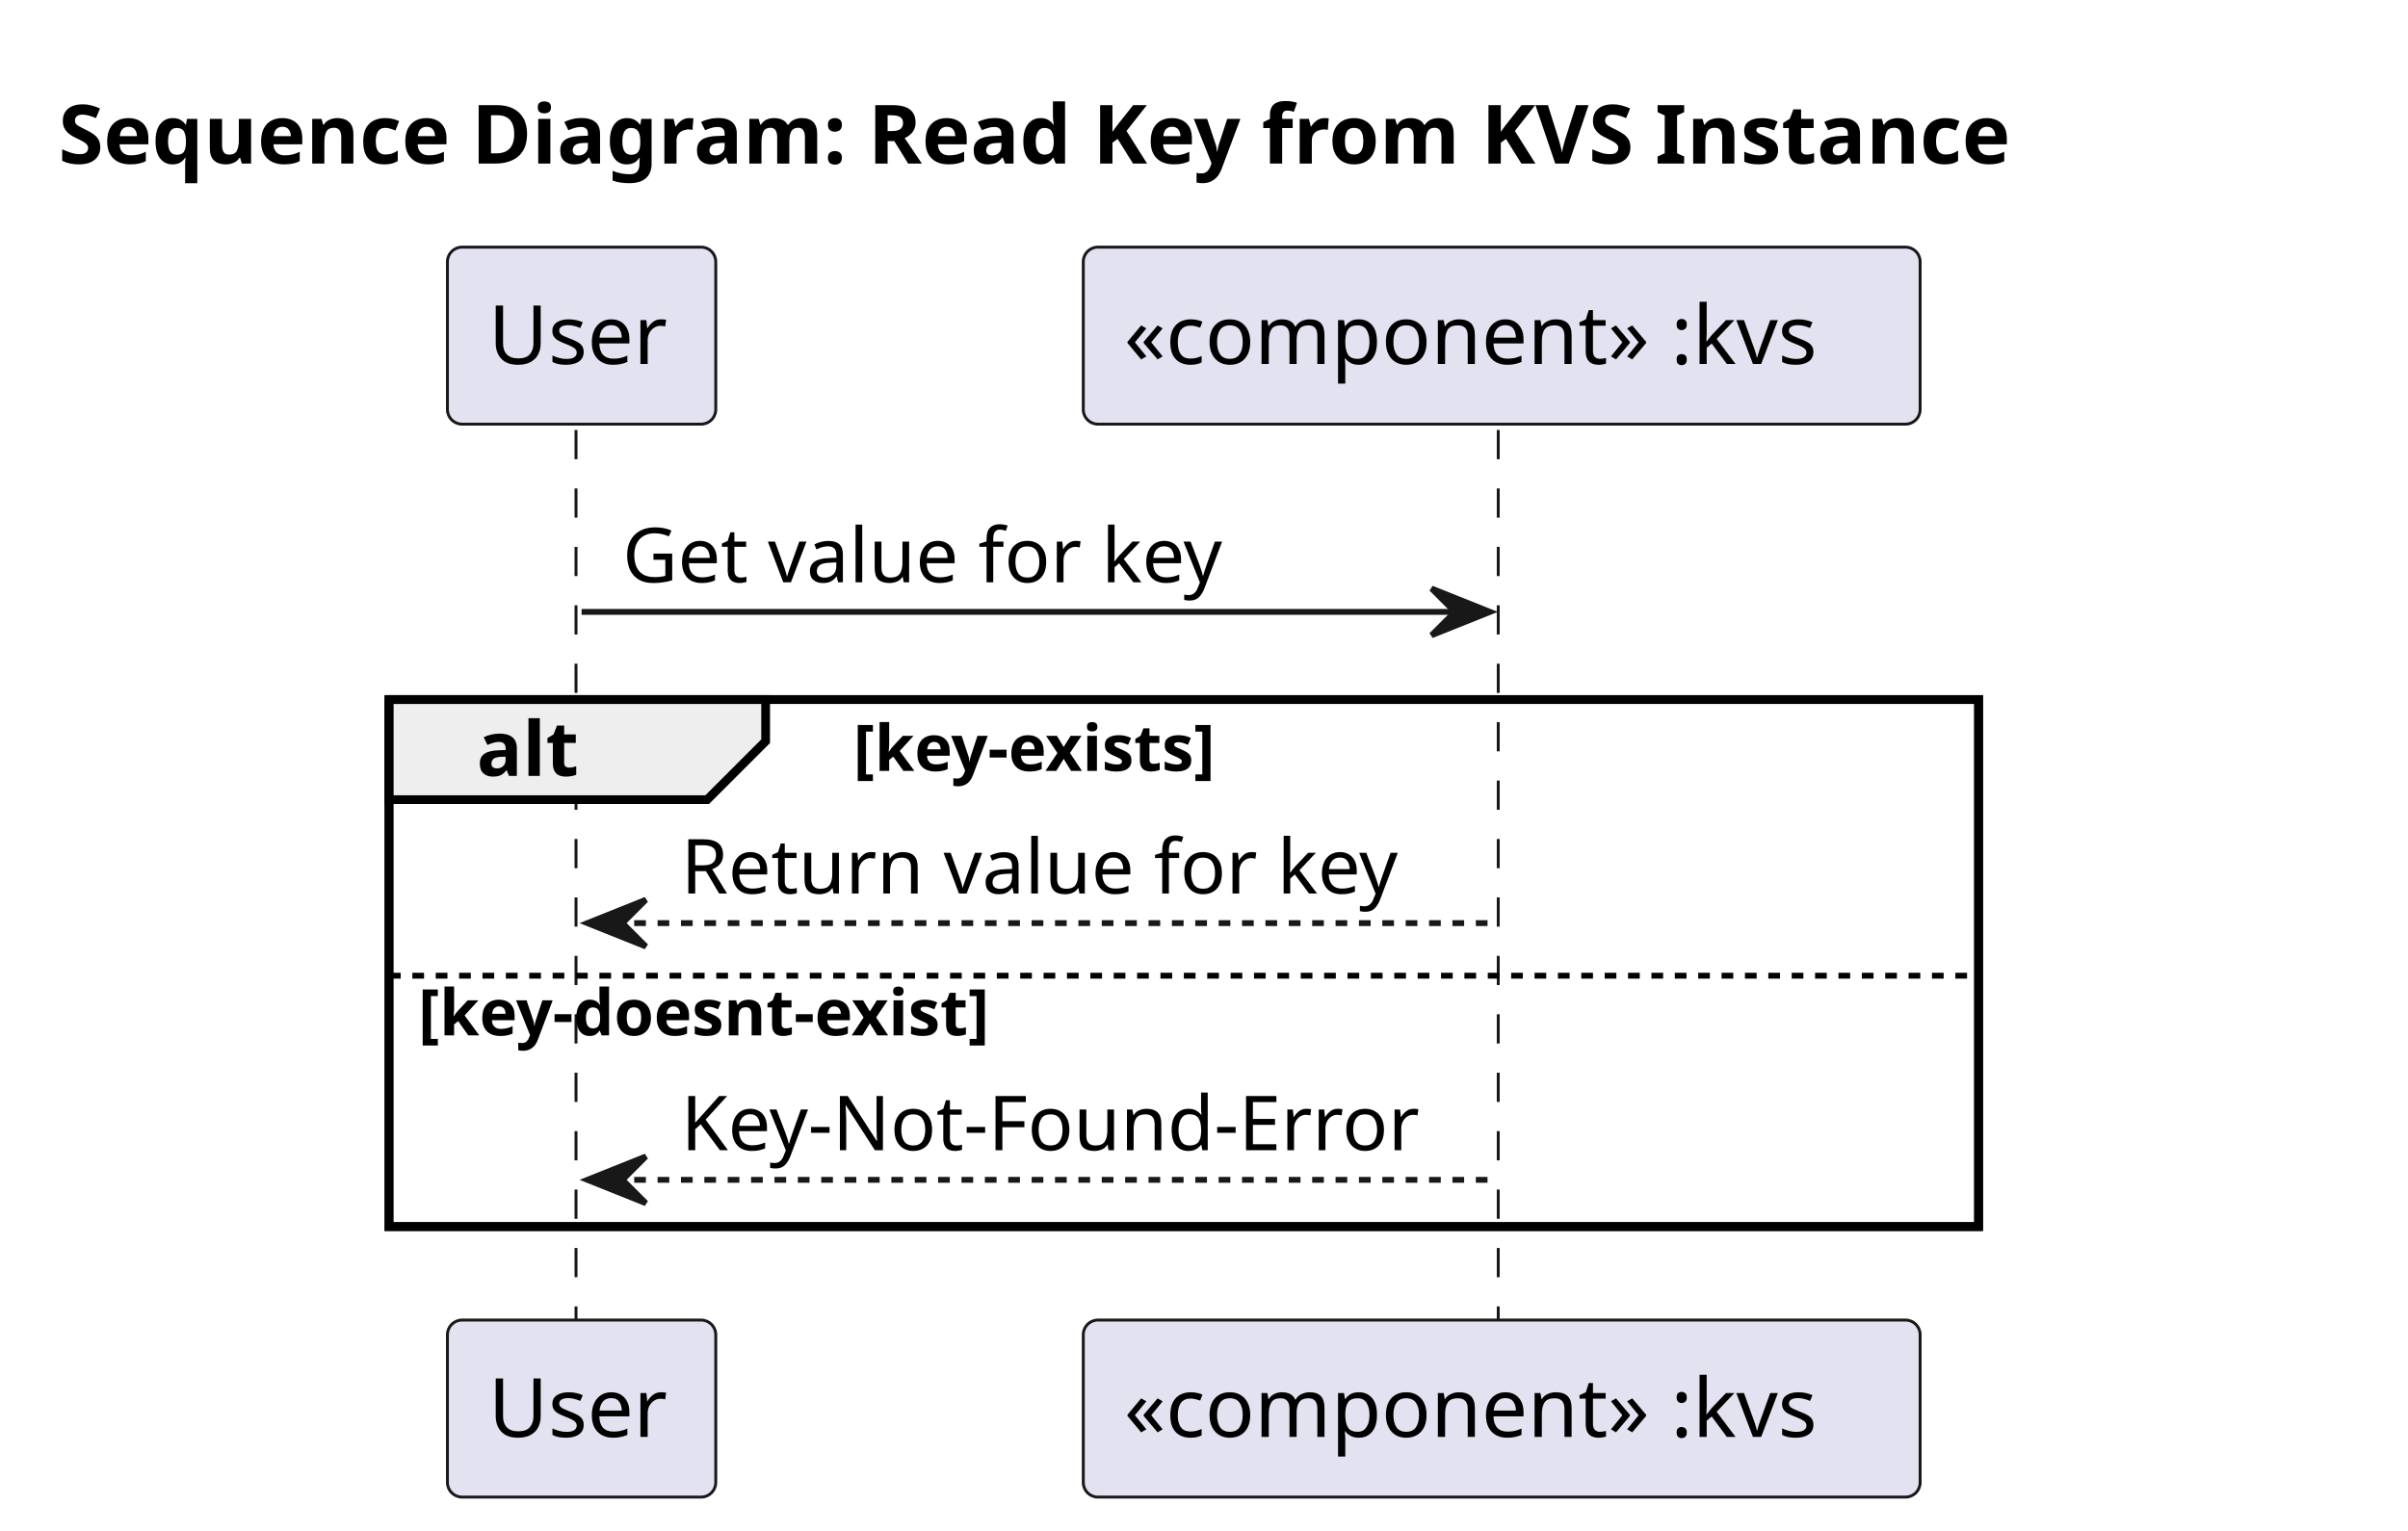
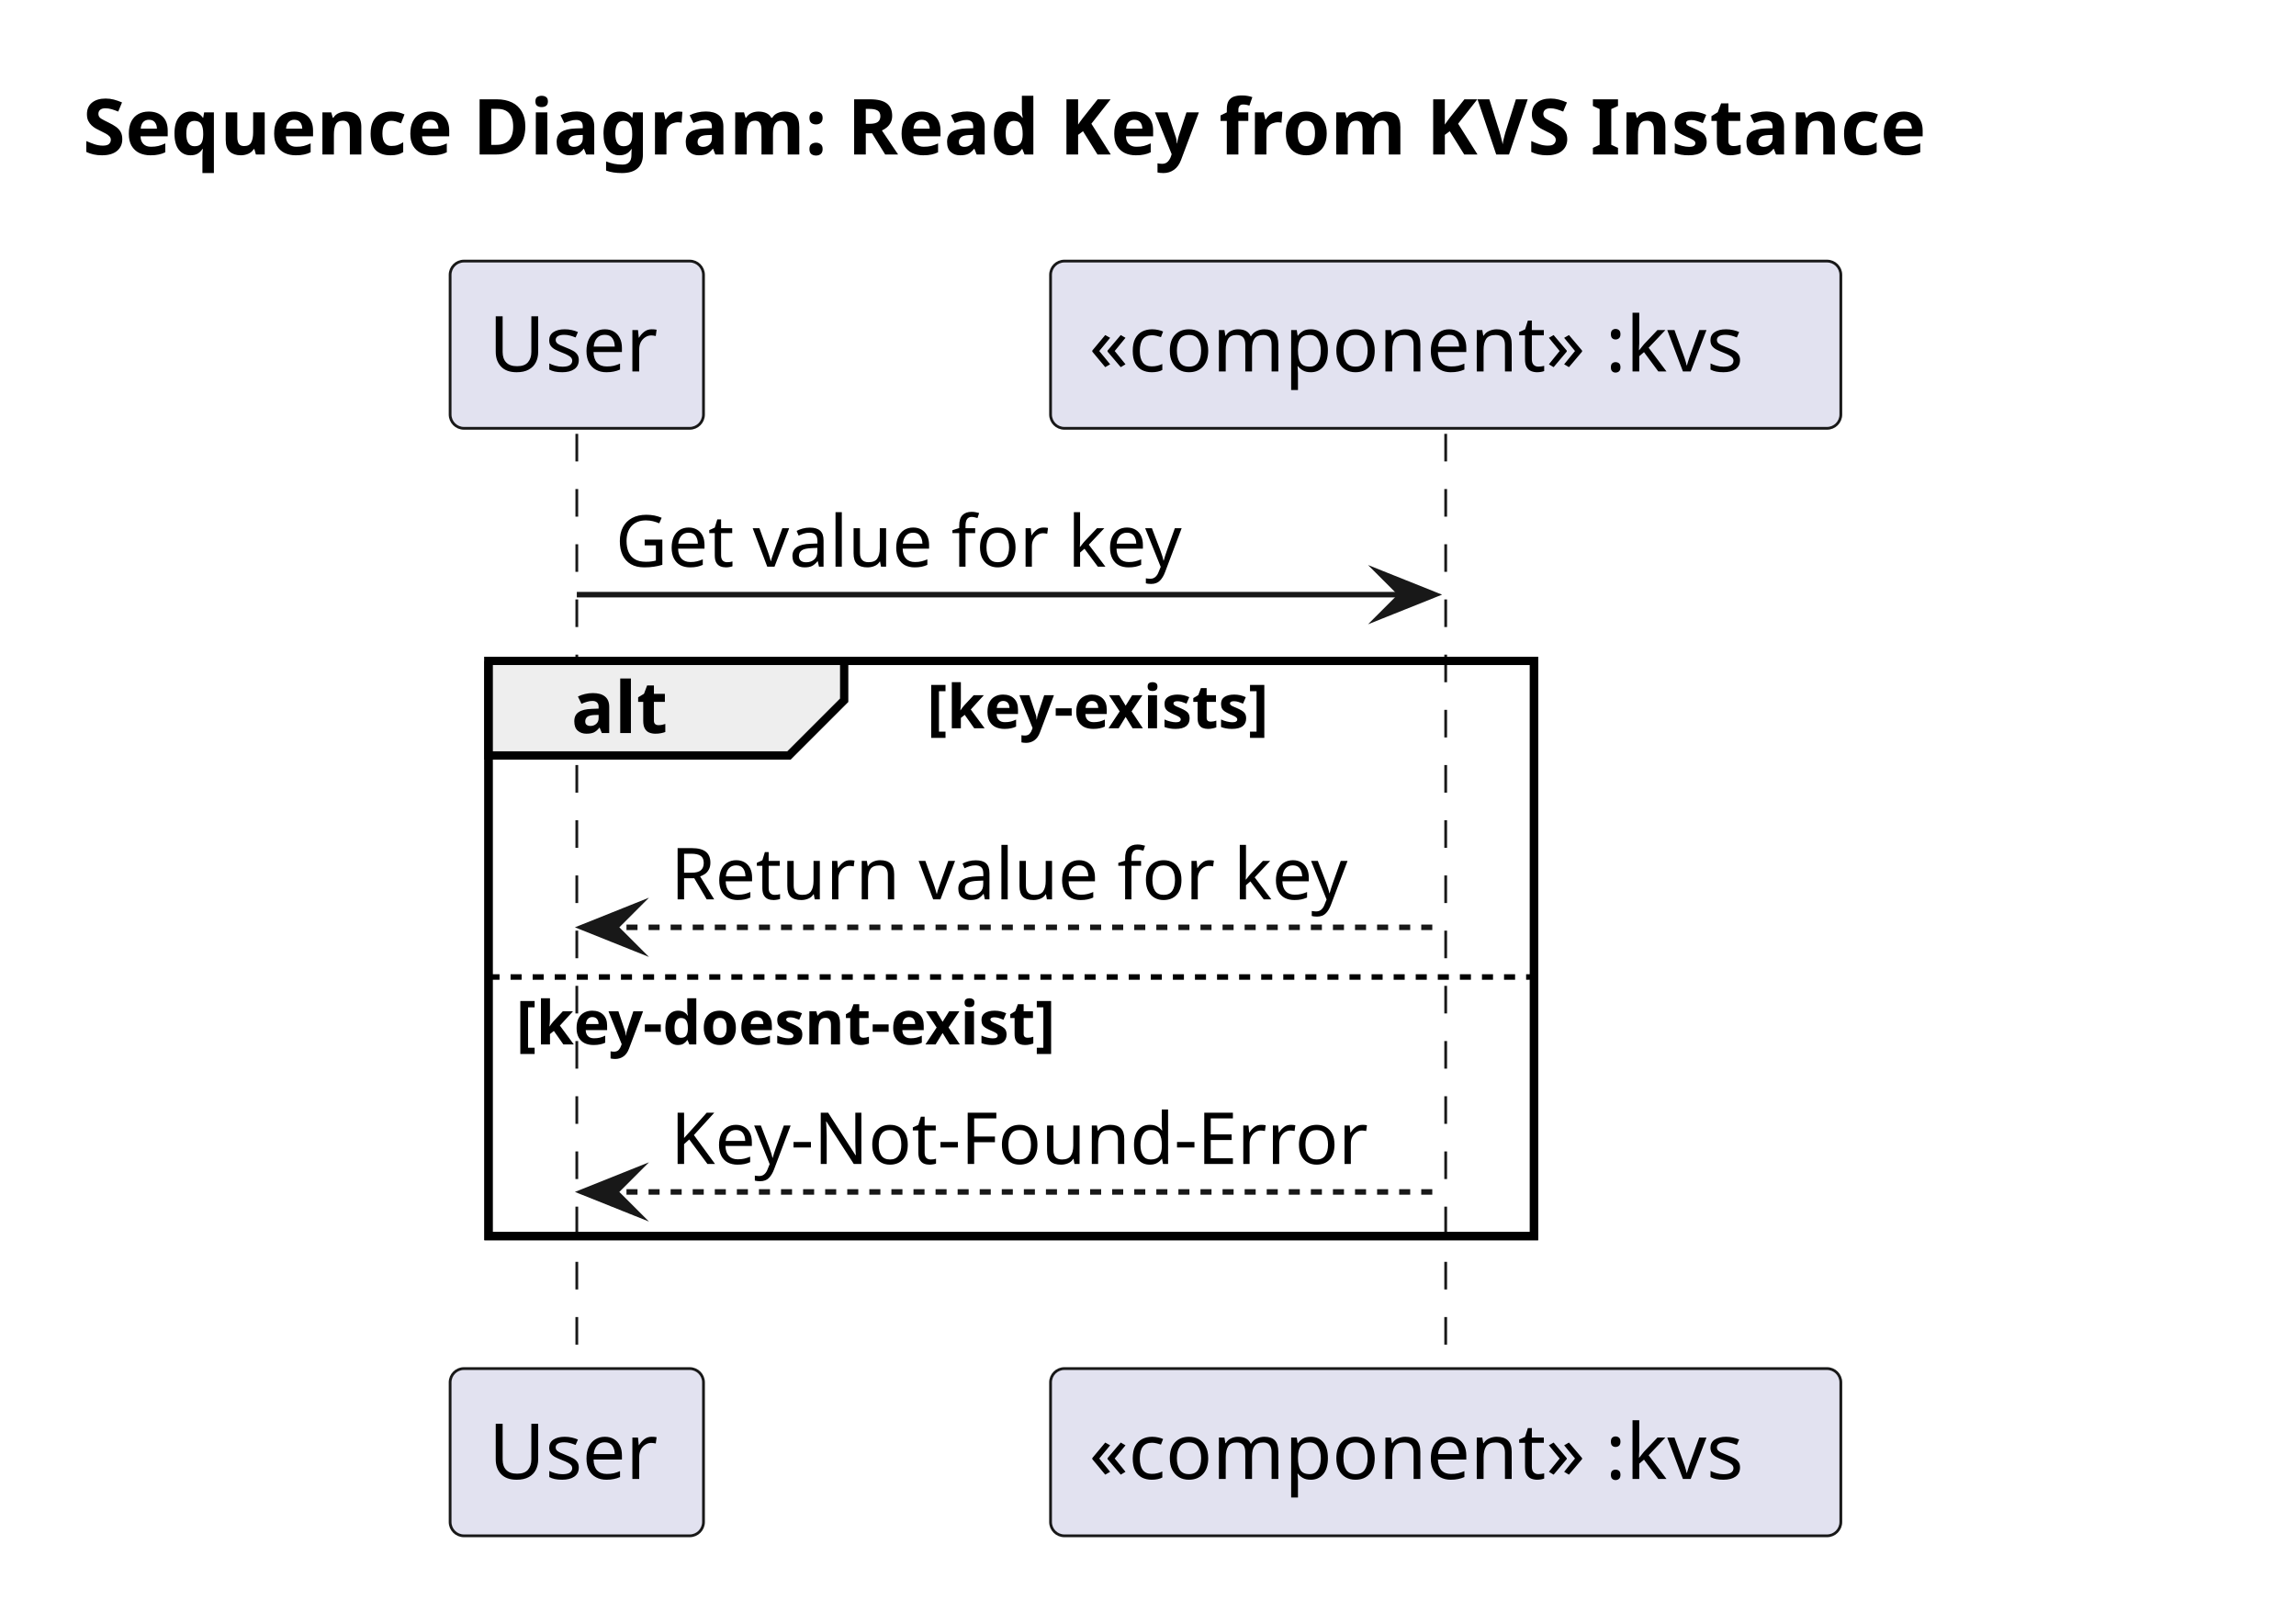
- <svg xmlns="http://www.w3.org/2000/svg" contentStyleType="text/css" data-diagram-type="SEQUENCE" height="262px" preserveAspectRatio="none" style="width:412px;height:262px;background:#FFFFFF;" version="1.1" viewBox="0 0 412 262" width="412px" zoomAndPan="magnify">
+ <svg xmlns="http://www.w3.org/2000/svg" version="1.1" data-diagram-type="SEQUENCE" style="width:416px;height:290px;background:#FFFFFF;" width="416px" height="290px" viewBox="0 0 416 290" zoomAndPan="magnify" preserveAspectRatio="none" contentStyleType="text/css">
  <defs />
-   <g>
-     <text fill="#000000" font-family="sans-serif" font-size="14" font-weight="bold" lengthAdjust="spacing" textLength="384.084" x="10" y="27.995">Sequence Diagram: Read Key from KVS Instance</text>
-     <rect fill="transparent" height="90.203" style="stroke:#000000;stroke-width:1.5;" width="271.976" x="66.554" y="119.727" />
-     <g>
-       <rect fill="transparent" height="153.336" width="8" x="95.509" y="73.594" />
-       <line style="stroke:#181818;stroke-width:0.5;stroke-dasharray:5.0,5.0;" x1="98.554" x2="98.554" y1="73.594" y2="226.93" />
+   <g font-family="sans-serif" lengthAdjust="spacing">
+     <g class="title" data-source-line="2">
+       <text x="15" y="27.995" fill="#000" font-size="14" textLength="384.084" font-weight="700">Sequence Diagram: Read Key from KVS Instance</text>
    </g>
-     <g>
-       <rect fill="transparent" height="153.336" width="8" x="252.937" y="73.594" />
-       <line style="stroke:#181818;stroke-width:0.5;stroke-dasharray:5.0,5.0;" x1="256.344" x2="256.344" y1="73.594" y2="226.93" />
+     <rect x="88.509" y="119.727" width="189.428" height="104.203" fill="none" style="stroke:#000;stroke-width:1.5;" />
+     <g class="participant-lifeline" data-qualified-name="actor" data-entity-uid="part1" id="part1-lifeline" data-source-line="4">
+       <g>
+         <rect x="101.009" y="78.594" width="8" height="169.336" fill="#000" fill-opacity="0" />
+         <line x1="104.509" y1="78.594" x2="104.509" y2="247.93" style="stroke:#181818;stroke-width:0.5;stroke-dasharray:5,5;" />
+       </g>
    </g>
-     <rect fill="#E2E2F0" height="30.297" rx="2.5" ry="2.5" style="stroke:#181818;stroke-width:0.5;" width="45.91" x="76.554" y="42.297" />
-     <text fill="#000000" font-family="sans-serif" font-size="14" lengthAdjust="spacing" textLength="31.91" x="83.554" y="62.292">User</text>
-     <rect fill="#E2E2F0" height="30.297" rx="2.5" ry="2.5" style="stroke:#181818;stroke-width:0.5;" width="45.91" x="76.554" y="225.93" />
-     <text fill="#000000" font-family="sans-serif" font-size="14" lengthAdjust="spacing" textLength="31.91" x="83.554" y="245.925">User</text>
-     <rect fill="#E2E2F0" height="30.297" rx="2.5" ry="2.5" style="stroke:#181818;stroke-width:0.5;" width="143.185" x="185.344" y="42.297" />
-     <text fill="#000000" font-family="sans-serif" font-size="14" lengthAdjust="spacing" textLength="129.185" x="192.344" y="62.292">«component» :kvs</text>
-     <rect fill="#E2E2F0" height="30.297" rx="2.5" ry="2.5" style="stroke:#181818;stroke-width:0.5;" width="143.185" x="185.344" y="225.93" />
-     <text fill="#000000" font-family="sans-serif" font-size="14" lengthAdjust="spacing" textLength="129.185" x="192.344" y="245.925">«component» :kvs</text>
-     <polygon fill="#181818" points="244.937,100.727,254.937,104.727,244.937,108.727,248.937,104.727" style="stroke:#181818;stroke-width:1;" />
-     <line style="stroke:#181818;stroke-width:1;" x1="99.509" x2="250.937" y1="104.727" y2="104.727" />
-     <text fill="#000000" font-family="sans-serif" font-size="13" lengthAdjust="spacing" textLength="112.169" x="106.509" y="99.661">Get value for key</text>
-     <path d="M66.554,119.727 L130.997,119.727 L130.997,126.859 L120.997,136.859 L66.554,136.859 L66.554,119.727 " fill="#EEEEEE" style="stroke:#000000;stroke-width:1.5;" />
-     <rect fill="transparent" height="90.203" style="stroke:#000000;stroke-width:1.5;" width="271.976" x="66.554" y="119.727" />
-     <text fill="#000000" font-family="sans-serif" font-size="13" font-weight="bold" lengthAdjust="spacing" textLength="19.443" x="81.554" y="132.793">alt</text>
-     <text fill="#000000" font-family="sans-serif" font-size="11" font-weight="bold" lengthAdjust="spacing" textLength="73.246" x="145.997" y="131.937">[key-exists]</text>
-     <polygon fill="#181818" points="110.509,153.992,100.509,157.992,110.509,161.992,106.509,157.992" style="stroke:#181818;stroke-width:1;" />
-     <line style="stroke:#181818;stroke-width:1;stroke-dasharray:2.0,2.0;" x1="104.509" x2="255.937" y1="157.992" y2="157.992" />
-     <text fill="#000000" font-family="sans-serif" font-size="13" lengthAdjust="spacing" textLength="132.952" x="116.509" y="152.926">Return value for key</text>
-     <line style="stroke:#000000;stroke-width:1;stroke-dasharray:2.0,2.0;" x1="66.554" x2="338.53" y1="166.992" y2="166.992" />
-     <text fill="#000000" font-family="sans-serif" font-size="11" font-weight="bold" lengthAdjust="spacing" textLength="113.792" x="71.554" y="177.203">[key-doesnt-exist]</text>
-     <polygon fill="#181818" points="110.509,197.93,100.509,201.93,110.509,205.93,106.509,201.93" style="stroke:#181818;stroke-width:1;" />
-     <line style="stroke:#181818;stroke-width:1;stroke-dasharray:2.0,2.0;" x1="104.509" x2="255.937" y1="201.93" y2="201.93" />
-     <text fill="#000000" font-family="sans-serif" font-size="13" lengthAdjust="spacing" textLength="133.428" x="116.509" y="196.864">Key-Not-Found-Error</text>
+     <g class="participant-lifeline" data-qualified-name="kvs" data-entity-uid="part2" id="part2-lifeline" data-source-line="5">
+       <g>
+         <rect x="258.437" y="78.594" width="8" height="169.336" fill="#000" fill-opacity="0" />
+         <line x1="261.937" y1="78.594" x2="261.937" y2="247.93" style="stroke:#181818;stroke-width:0.5;stroke-dasharray:5,5;" />
+       </g>
+     </g>
+     <g class="participant participant-head" data-qualified-name="actor" data-entity-uid="part1" id="part1-head" data-source-line="4">
+       <rect x="81.554" y="47.297" width="45.91" height="30.297" fill="#E2E2F0" style="stroke:#181818;stroke-width:0.5;" rx="2.5" ry="2.5" />
+       <text x="88.554" y="67.292" fill="#000" font-size="14" textLength="31.91">User</text>
+     </g>
+     <g class="participant participant-head" data-qualified-name="kvs" data-entity-uid="part2" id="part2-head" data-source-line="5">
+       <rect x="190.344" y="47.297" width="143.186" height="30.297" fill="#E2E2F0" style="stroke:#181818;stroke-width:0.5;" rx="2.5" ry="2.5" />
+       <text x="197.344" y="67.292" fill="#000" font-size="14" textLength="129.186">«component» :kvs</text>
+     </g>
+     <g class="participant participant-tail" data-qualified-name="actor" data-entity-uid="part1" id="part1-tail" data-source-line="4">
+       <rect x="81.554" y="247.93" width="45.91" height="30.297" fill="#E2E2F0" style="stroke:#181818;stroke-width:0.5;" rx="2.5" ry="2.5" />
+       <text x="88.554" y="267.925" fill="#000" font-size="14" textLength="31.91">User</text>
+     </g>
+     <g class="participant participant-tail" data-qualified-name="kvs" data-entity-uid="part2" id="part2-tail" data-source-line="5">
+       <rect x="190.344" y="247.93" width="143.186" height="30.297" fill="#E2E2F0" style="stroke:#181818;stroke-width:0.5;" rx="2.5" ry="2.5" />
+       <text x="197.344" y="267.925" fill="#000" font-size="14" textLength="129.186">«component» :kvs</text>
+     </g>
+     <g class="message" data-entity-1="part1" data-entity-2="part2" id="msg1" data-source-line="7">
+       <polygon points="249.937,103.727,259.937,107.727,249.937,111.727,253.937,107.727" fill="#181818" style="stroke:#181818;stroke-width:1;stroke-linejoin:miter;stroke-miterlimit:10;" />
+       <line x1="104.509" y1="107.727" x2="255.937" y2="107.727" style="stroke:#181818;stroke-width:1;" />
+       <text x="111.509" y="102.661" fill="#000" font-size="13" textLength="112.169">Get value for key</text>
+     </g>
+     <path d="M88.509,119.727 L152.952,119.727 L152.952,126.859 L142.952,136.859 L88.509,136.859 L88.509,119.727" style="stroke:#000;stroke-width:1.5;" fill="#EEE" />
+     <rect x="88.509" y="119.727" width="189.428" height="104.203" fill="none" style="stroke:#000;stroke-width:1.5;" />
+     <text x="103.509" y="132.793" fill="#000" font-size="13" textLength="19.443" font-weight="700">alt</text>
+     <text x="167.952" y="131.937" fill="#000" font-size="11" textLength="73.246" font-weight="700">[key-exists]</text>
+     <g class="message" data-entity-1="part2" data-entity-2="part1" id="msg2" data-source-line="10">
+       <polygon points="115.509,163.992,105.509,167.992,115.509,171.992,111.509,167.992" fill="#181818" style="stroke:#181818;stroke-width:1;stroke-linejoin:miter;stroke-miterlimit:10;" />
+       <line x1="109.509" y1="167.992" x2="260.937" y2="167.992" style="stroke:#181818;stroke-width:1;stroke-dasharray:2,2;" />
+       <text x="121.509" y="162.926" fill="#000" font-size="13" textLength="132.952">Return value for key</text>
+     </g>
+     <line x1="88.509" y1="176.992" x2="277.937" y2="176.992" style="stroke:#000;stroke-width:1;stroke-dasharray:2,2;" />
+     <text x="93.509" y="189.203" fill="#000" font-size="11" textLength="113.792" font-weight="700">[key-doesnt-exist]</text>
+     <g class="message" data-entity-1="part2" data-entity-2="part1" id="msg3" data-source-line="12">
+       <polygon points="115.509,211.93,105.509,215.93,115.509,219.93,111.509,215.93" fill="#181818" style="stroke:#181818;stroke-width:1;stroke-linejoin:miter;stroke-miterlimit:10;" />
+       <line x1="109.509" y1="215.93" x2="260.937" y2="215.93" style="stroke:#181818;stroke-width:1;stroke-dasharray:2,2;" />
+       <text x="121.509" y="210.864" fill="#000" font-size="13" textLength="133.428">Key-Not-Found-Error</text>
+     </g>
  </g>
</svg>
